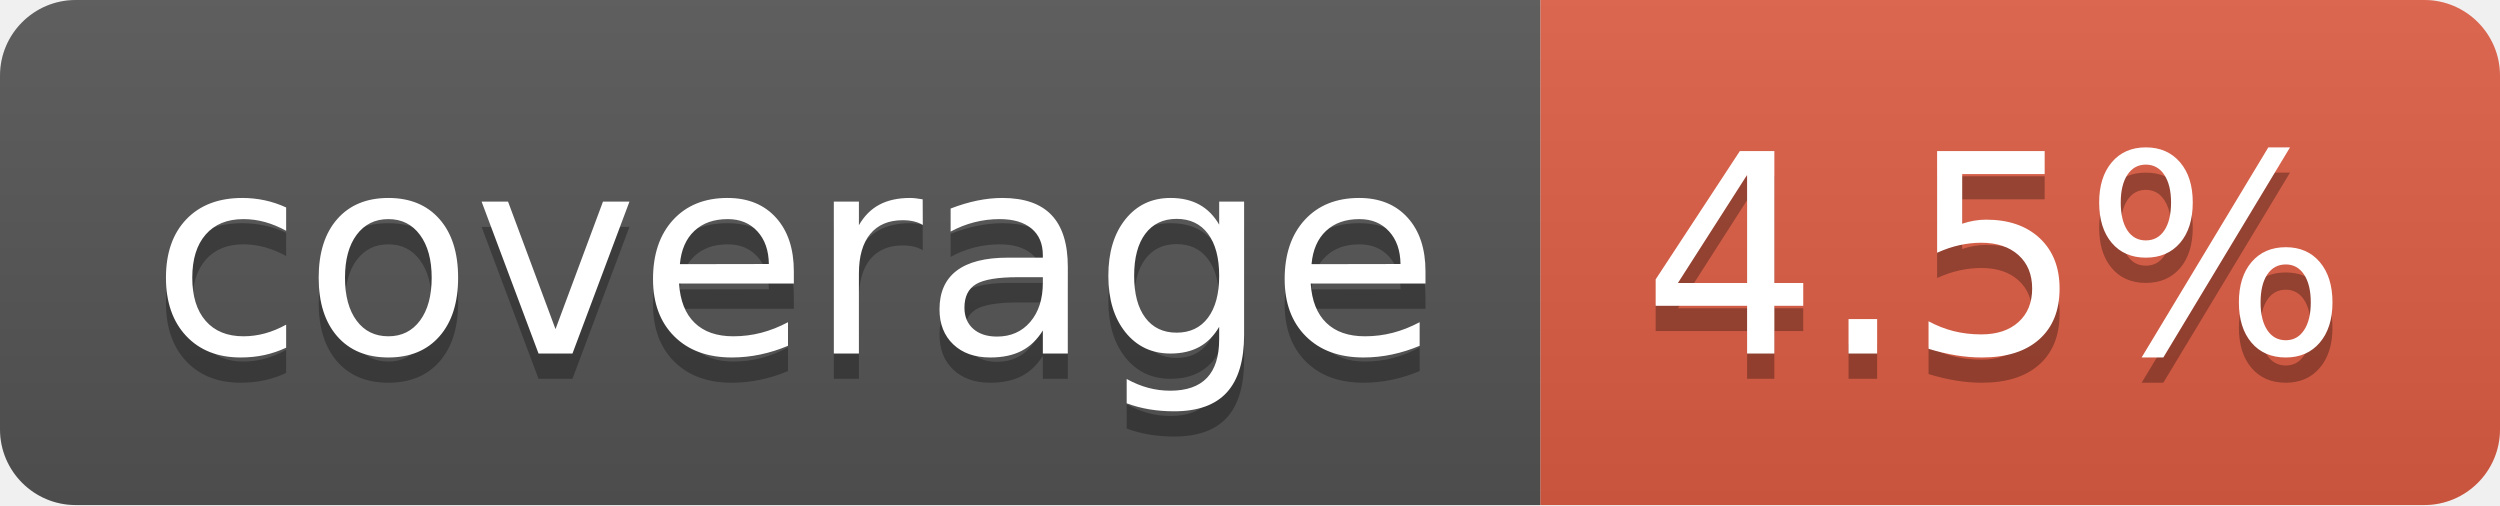
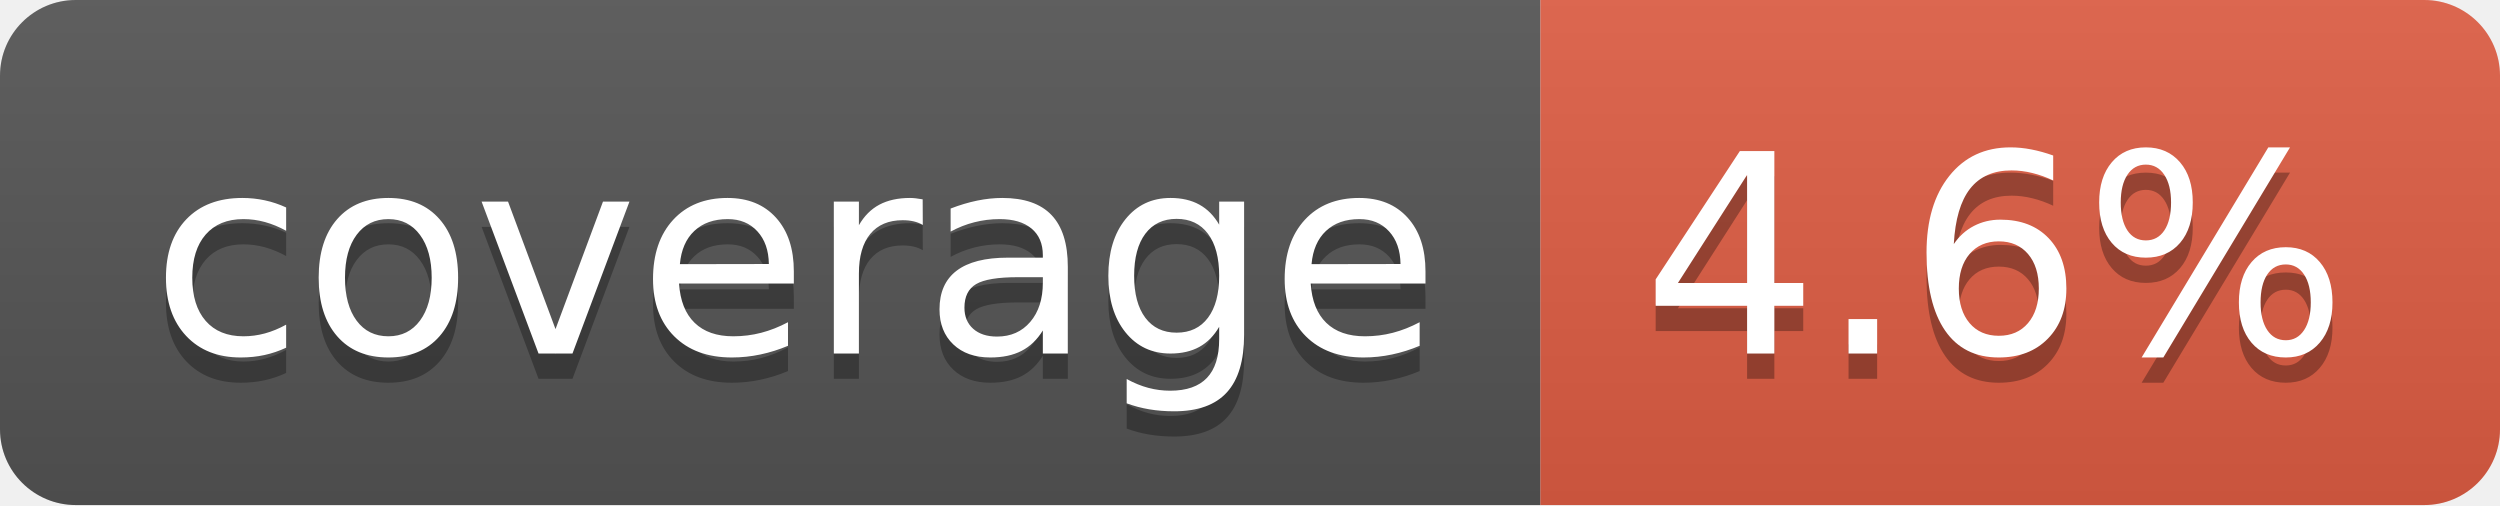
- <svg xmlns="http://www.w3.org/2000/svg" width="99" height="20" role="img" aria-label="coverage: 4.5%">
+ <svg xmlns="http://www.w3.org/2000/svg" width="99" height="20" role="img" aria-label="coverage: 4.6%">
  <linearGradient id="s" x2="0" y2="100%">
    <stop offset="0" stop-color="#bbb" stop-opacity=".1" />
    <stop offset="1" stop-opacity=".1" />
  </linearGradient>
  <clipPath id="r">
    <rect width="99" height="20" rx="3" fill="#fff" />
  </clipPath>
  <g clip-path="url(#r)">
    <rect width="61" height="20" fill="#555" />
    <rect x="61" width="38" height="20" fill="#e05d44" />
    <rect width="99" height="20" fill="url(#s)" />
  </g>
  <g fill="#fff" text-anchor="middle" font-family="Verdana,Geneva,DejaVu Sans,sans-serif" text-rendering="geometricPrecision" font-size="110">
    <text aria-hidden="true" x="315" y="150" fill="#010101" fill-opacity=".3" transform="scale(.1)" textLength="510">coverage</text>
    <text x="315" y="140" transform="scale(.1)" fill="#fff" textLength="510">coverage</text>
-     <text aria-hidden="true" x="790" y="150" fill="#010101" fill-opacity=".3" transform="scale(.1)" textLength="280">4.5%</text>
-     <text x="790" y="140" transform="scale(.1)" fill="#fff" textLength="280">4.5%</text>
+     <text aria-hidden="true" x="790" y="150" fill="#010101" fill-opacity=".3" transform="scale(.1)" textLength="280">4.6%</text>
+     <text x="790" y="140" transform="scale(.1)" fill="#fff" textLength="280">4.6%</text>
  </g>
</svg>
